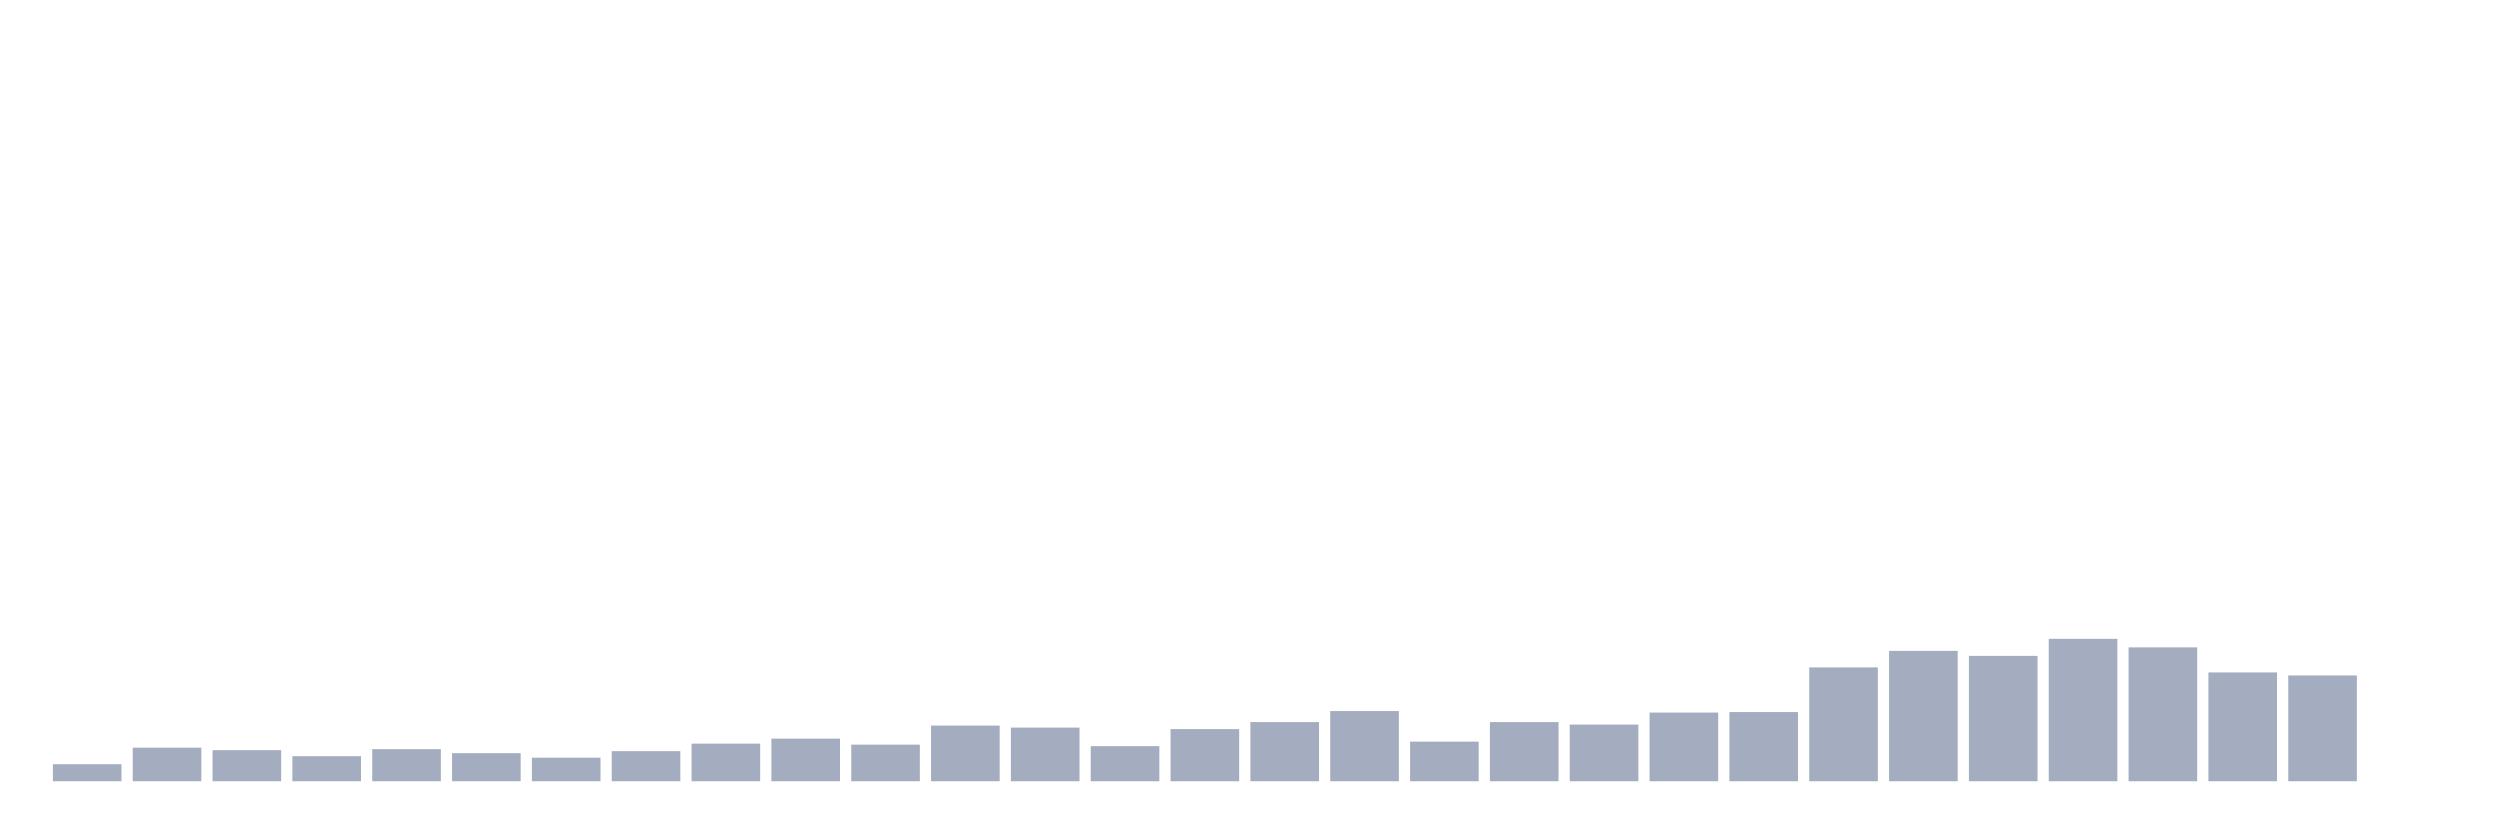
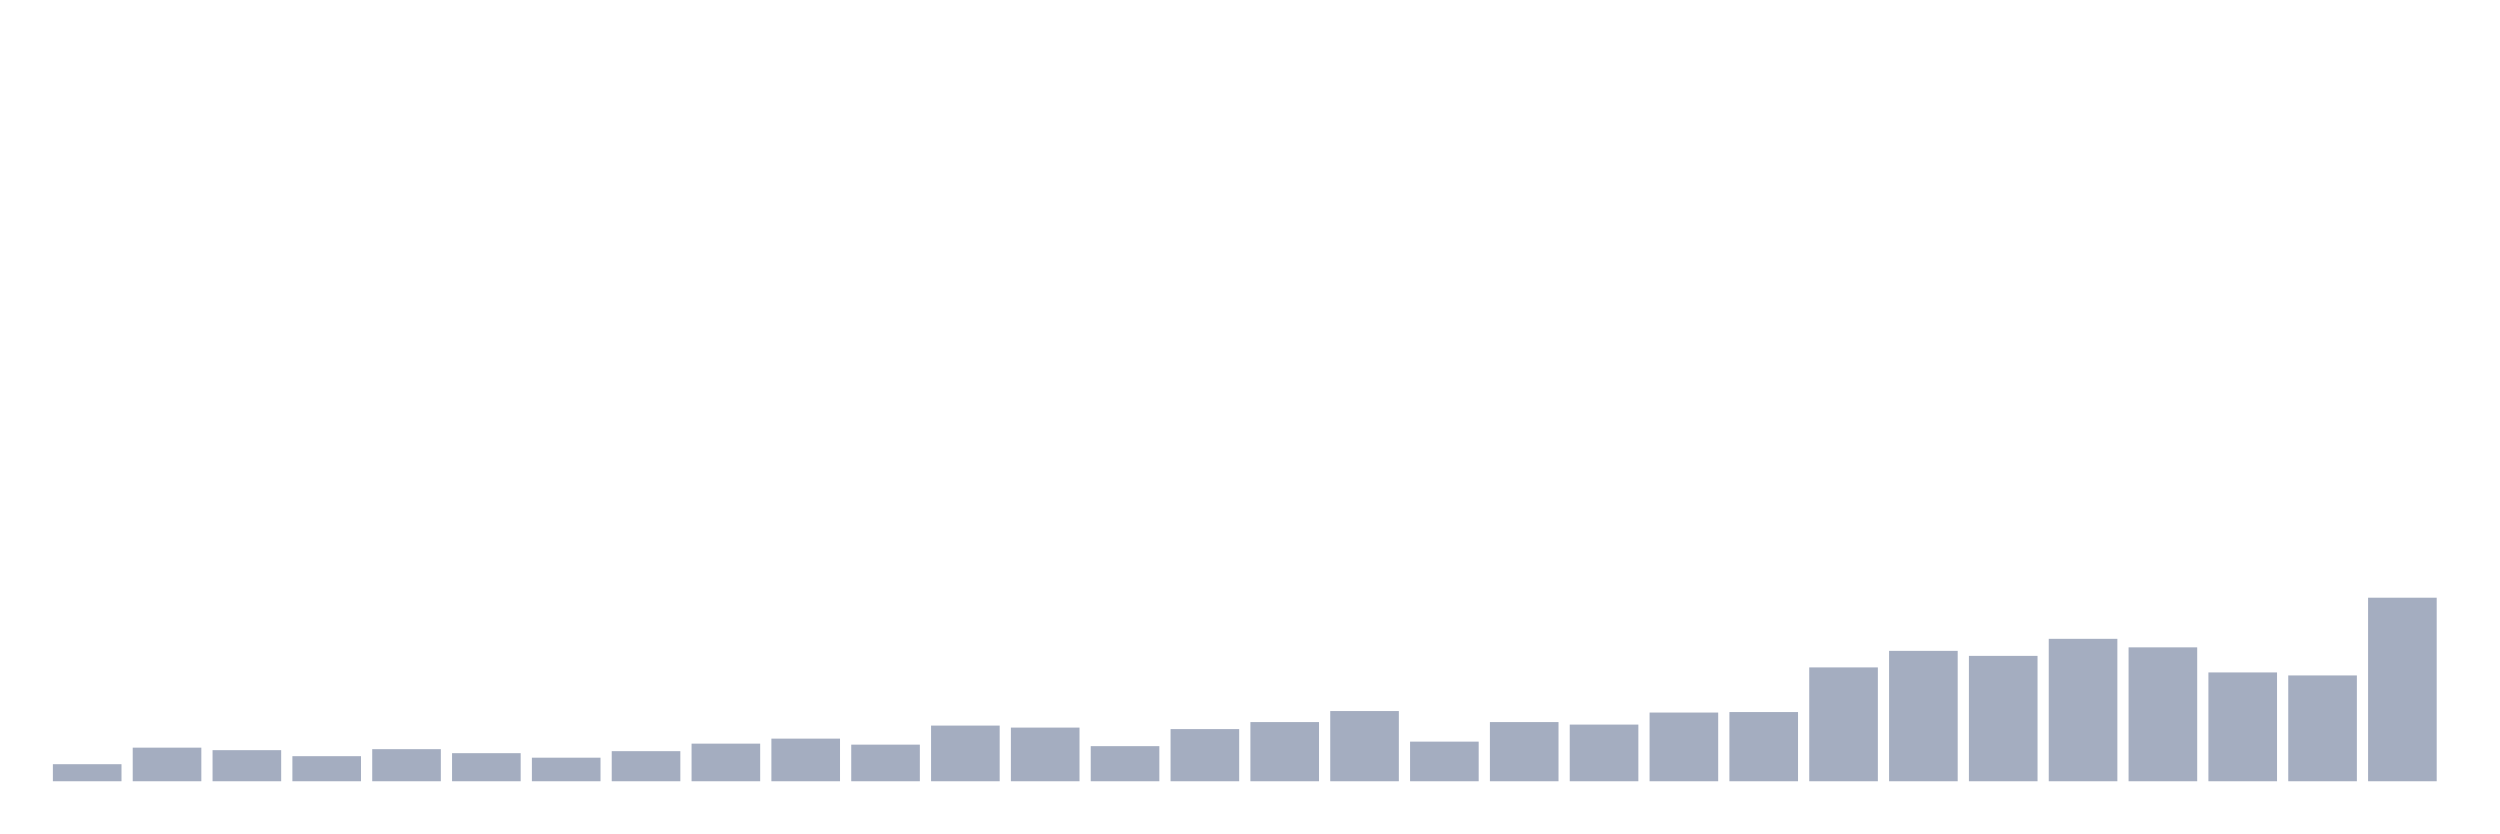
<svg xmlns="http://www.w3.org/2000/svg" viewBox="0 0 480 160">
  <g transform="translate(10,10)">
    <rect class="bar" x="0.153" width="13.175" y="136.726" height="3.274" fill="rgb(164,173,192)" />
    <rect class="bar" x="15.482" width="13.175" y="133.549" height="6.451" fill="rgb(164,173,192)" />
    <rect class="bar" x="30.81" width="13.175" y="134.03" height="5.97" fill="rgb(164,173,192)" />
    <rect class="bar" x="46.138" width="13.175" y="135.186" height="4.814" fill="rgb(164,173,192)" />
    <rect class="bar" x="61.466" width="13.175" y="133.838" height="6.162" fill="rgb(164,173,192)" />
    <rect class="bar" x="76.794" width="13.175" y="134.608" height="5.392" fill="rgb(164,173,192)" />
    <rect class="bar" x="92.123" width="13.175" y="135.475" height="4.525" fill="rgb(164,173,192)" />
    <rect class="bar" x="107.451" width="13.175" y="134.223" height="5.777" fill="rgb(164,173,192)" />
    <rect class="bar" x="122.779" width="13.175" y="132.779" height="7.221" fill="rgb(164,173,192)" />
    <rect class="bar" x="138.107" width="13.175" y="131.816" height="8.184" fill="rgb(164,173,192)" />
    <rect class="bar" x="153.436" width="13.175" y="132.971" height="7.029" fill="rgb(164,173,192)" />
    <rect class="bar" x="168.764" width="13.175" y="129.312" height="10.688" fill="rgb(164,173,192)" />
    <rect class="bar" x="184.092" width="13.175" y="129.697" height="10.303" fill="rgb(164,173,192)" />
    <rect class="bar" x="199.42" width="13.175" y="133.26" height="6.74" fill="rgb(164,173,192)" />
    <rect class="bar" x="214.748" width="13.175" y="129.986" height="10.014" fill="rgb(164,173,192)" />
    <rect class="bar" x="230.077" width="13.175" y="128.638" height="11.362" fill="rgb(164,173,192)" />
    <rect class="bar" x="245.405" width="13.175" y="126.52" height="13.48" fill="rgb(164,173,192)" />
    <rect class="bar" x="260.733" width="13.175" y="132.393" height="7.607" fill="rgb(164,173,192)" />
    <rect class="bar" x="276.061" width="13.175" y="128.638" height="11.362" fill="rgb(164,173,192)" />
    <rect class="bar" x="291.39" width="13.175" y="129.12" height="10.88" fill="rgb(164,173,192)" />
    <rect class="bar" x="306.718" width="13.175" y="126.809" height="13.191" fill="rgb(164,173,192)" />
    <rect class="bar" x="322.046" width="13.175" y="126.713" height="13.287" fill="rgb(164,173,192)" />
    <rect class="bar" x="337.374" width="13.175" y="118.143" height="21.857" fill="rgb(164,173,192)" />
    <rect class="bar" x="352.702" width="13.175" y="114.966" height="25.034" fill="rgb(164,173,192)" />
    <rect class="bar" x="368.031" width="13.175" y="115.928" height="24.072" fill="rgb(164,173,192)" />
    <rect class="bar" x="383.359" width="13.175" y="112.655" height="27.345" fill="rgb(164,173,192)" />
    <rect class="bar" x="398.687" width="13.175" y="114.292" height="25.708" fill="rgb(164,173,192)" />
    <rect class="bar" x="414.015" width="13.175" y="119.106" height="20.894" fill="rgb(164,173,192)" />
    <rect class="bar" x="429.344" width="13.175" y="119.684" height="20.316" fill="rgb(164,173,192)" />
-     <rect class="bar" x="444.672" width="13.175" y="140" height="0" fill="rgb(164,173,192)" />
+     <rect class="bar" x="444.672" width="13.175" y="104.759" height="35.241" fill="rgb(164,173,192)" />
  </g>
</svg>
